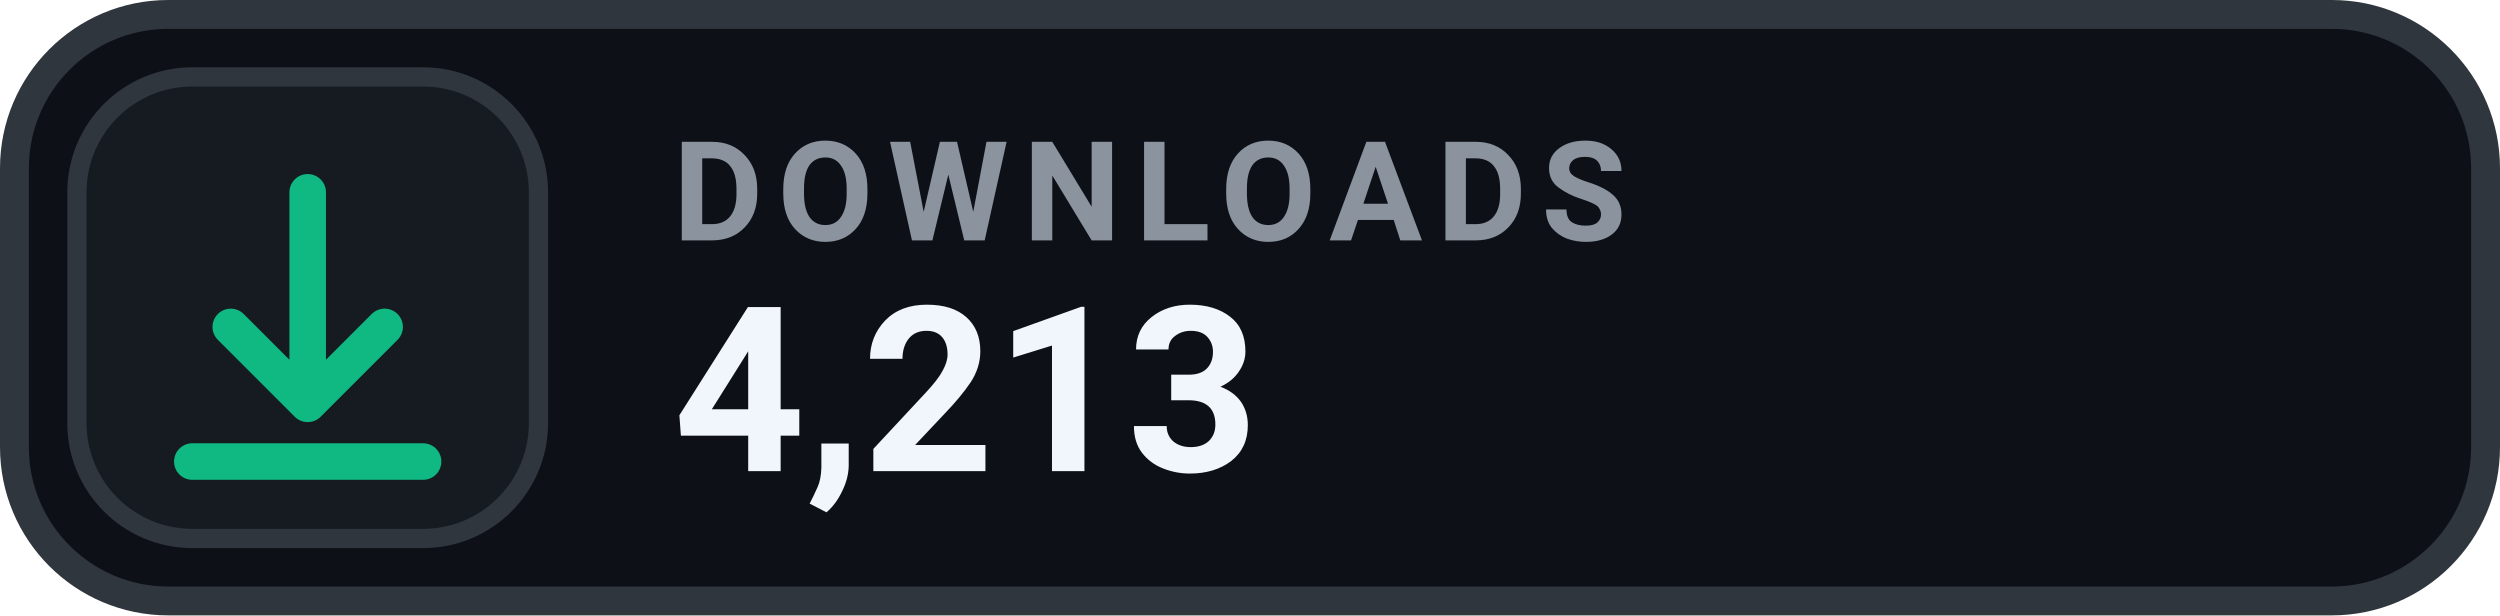
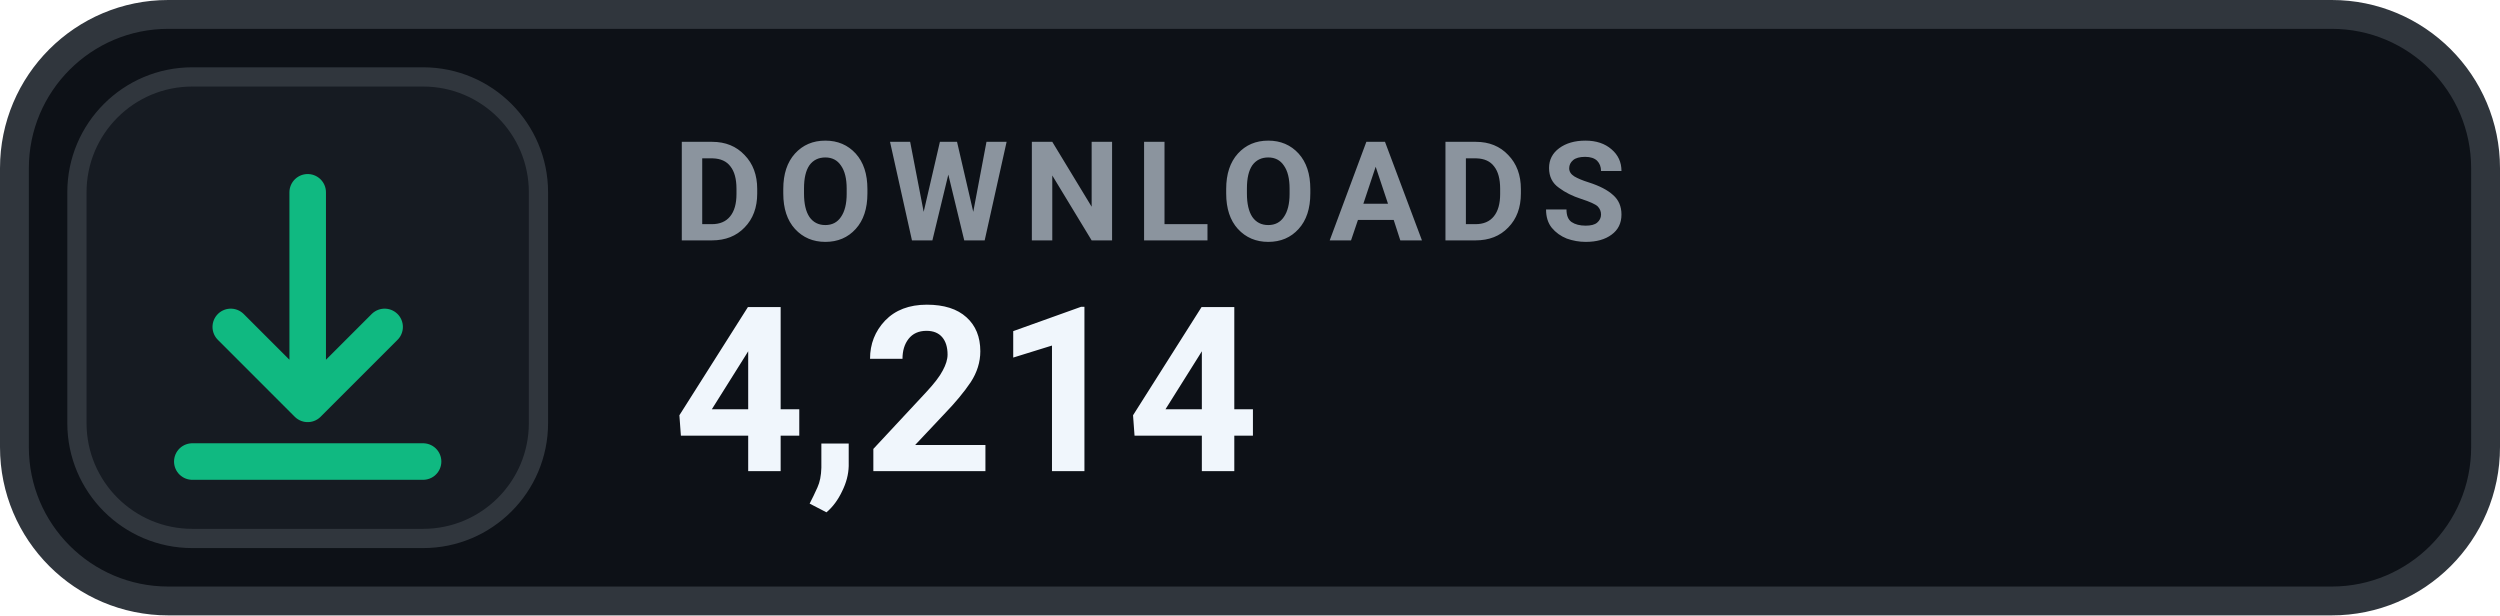
- <svg xmlns="http://www.w3.org/2000/svg" width="130" height="32" viewBox="0 0 130 32" role="img" aria-label="DOWNLOADS 4,213">
+ <svg xmlns="http://www.w3.org/2000/svg" width="130" height="32" viewBox="0 0 130 32" role="img" aria-label="DOWNLOADS 4,214">
  <rect x=".75" y=".75" width="128.5" height="30.5" rx="8" fill="#0D1117" stroke="#30363D" stroke-width="1.5" />
  <rect x="4" y="4" width="24" height="24" rx="6" fill="#161B22" stroke="#30363D" stroke-width="1" />
  <g transform="translate(16 16)" style="color:#10B981;">
    <path d="M0 -6 v11 m0 0 l4 -4 m-4 4 l-4 -4 M-6 8 h12" fill="none" stroke="currentColor" stroke-width="1.9" stroke-linecap="round" stroke-linejoin="round" />
  </g>
  <text x="35" y="12.5" fill="#8B949E" font-family="-apple-system,BlinkMacSystemFont,'Segoe UI',Roboto,Helvetica,Arial,sans-serif" font-size="7.2" font-weight="700" letter-spacing=".75">DOWNLOADS</text>
-   <text x="35" y="24.5" fill="#F0F6FC" font-family="-apple-system,BlinkMacSystemFont,'Segoe UI',Roboto,Helvetica,Arial,sans-serif" font-size="12" font-weight="700">4,213</text>
+   <text x="35" y="24.5" fill="#F0F6FC" font-family="-apple-system,BlinkMacSystemFont,'Segoe UI',Roboto,Helvetica,Arial,sans-serif" font-size="12" font-weight="700">4,214</text>
</svg>
